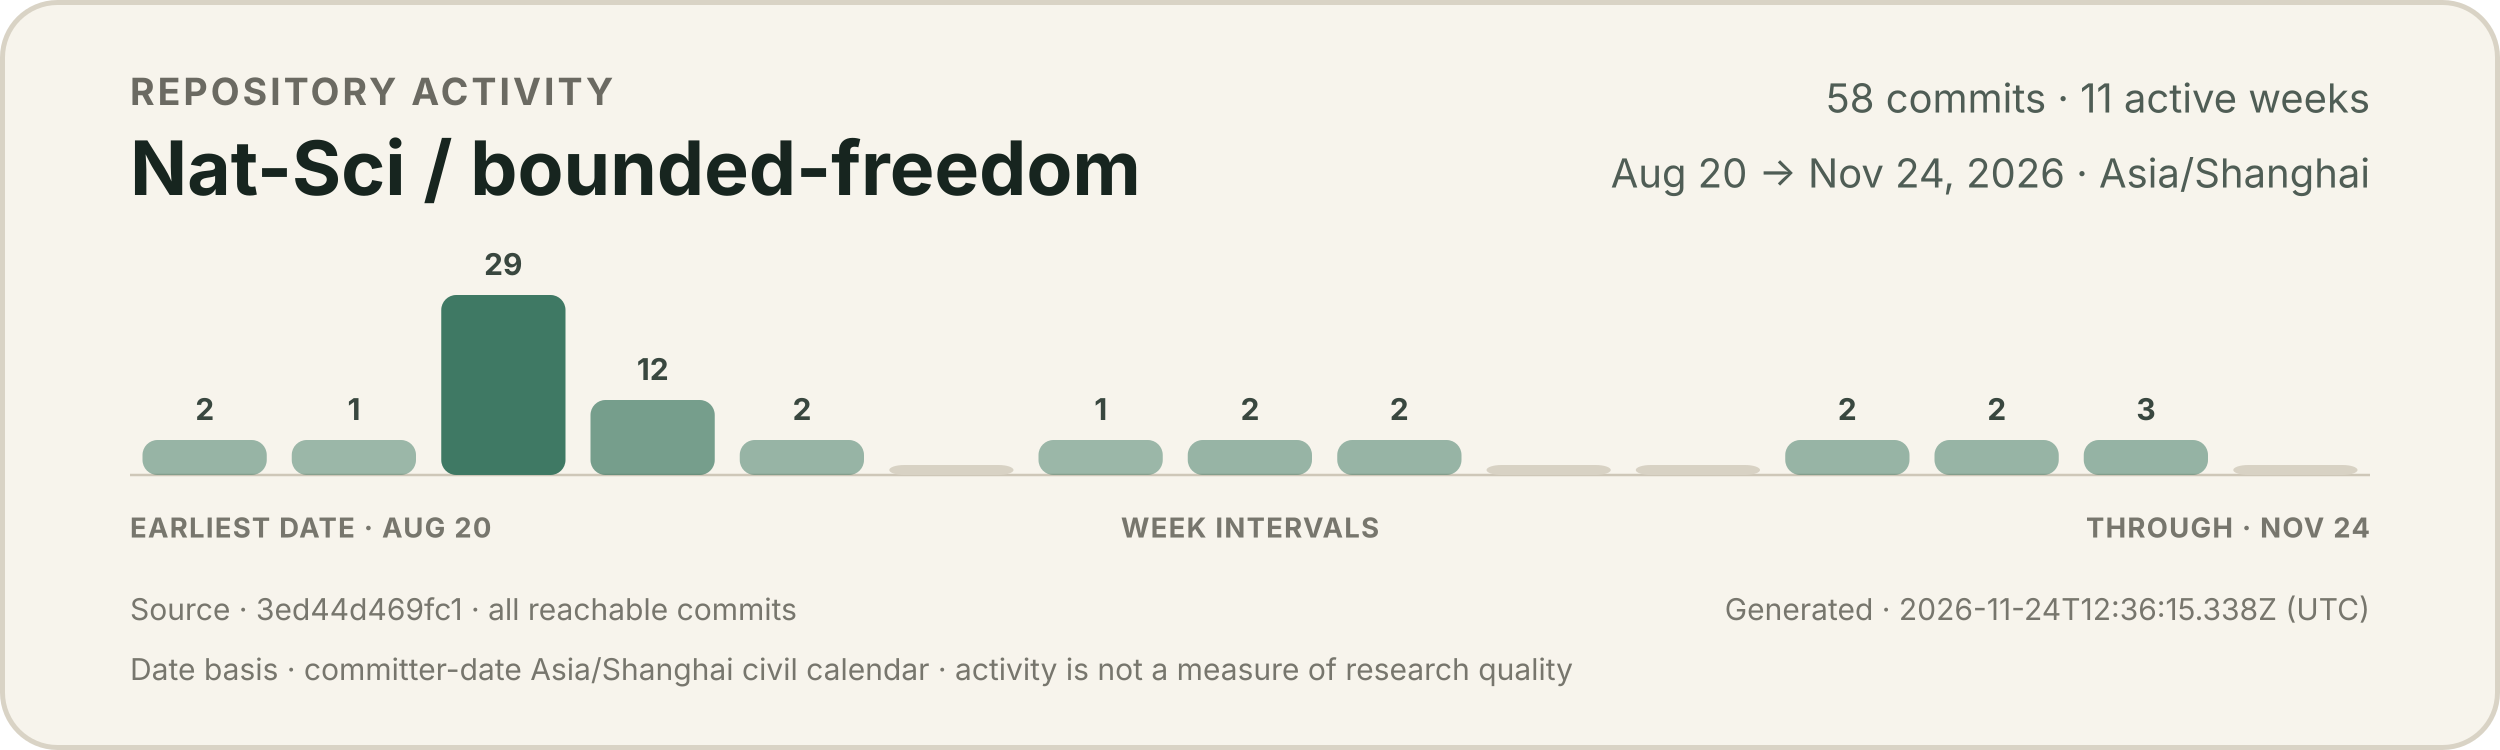
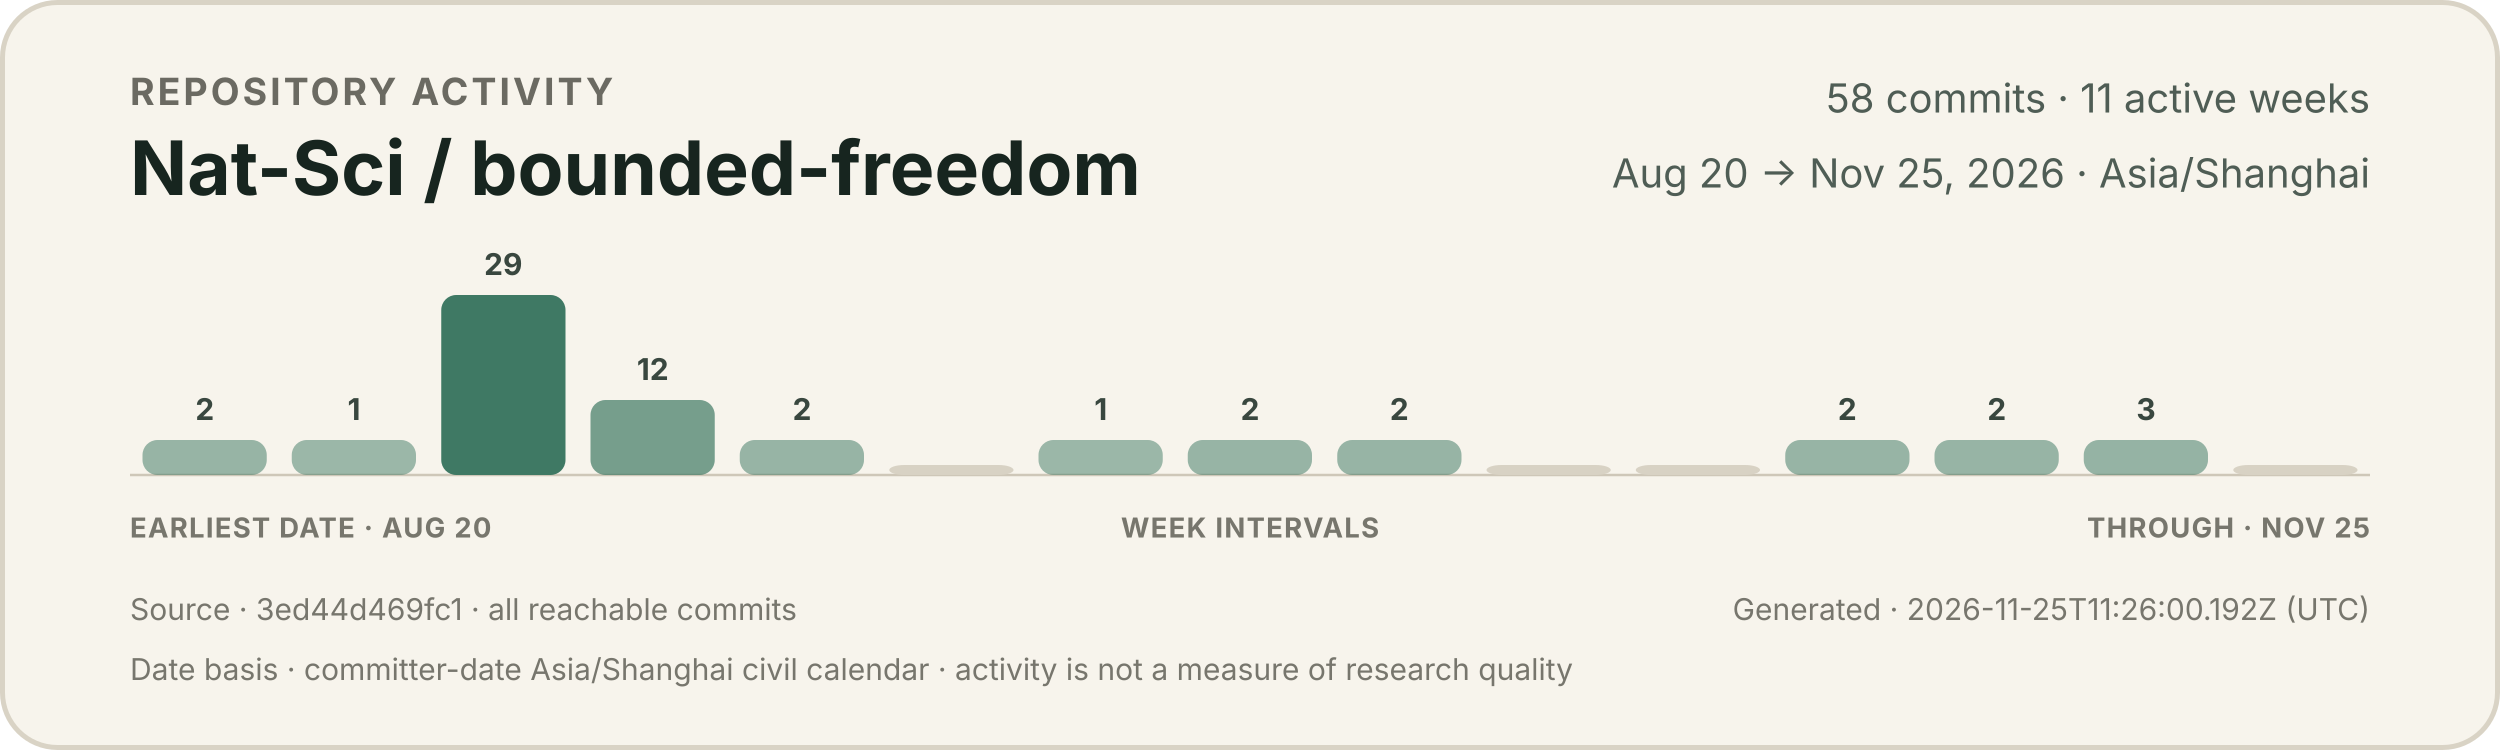
<svg xmlns="http://www.w3.org/2000/svg" width="1000" height="300" viewBox="0 0 1000 300" role="img" aria-labelledby="title description">
  <style>
    text { font-family: -apple-system, BlinkMacSystemFont, "Segoe UI", sans-serif; }
    .eyebrow { fill: #6b6a62; font-size: 15px; font-weight: 650; letter-spacing: 1.2px; }
    .title { fill: #17251f; font-size: 30px; font-weight: 720; }
    .meta { fill: #4f5d55; font-size: 16px; }
    .count { fill: #39473f; font-size: 12px; font-weight: 650; }
    .axis { fill: #77766d; font-size: 11px; font-weight: 650; letter-spacing: 0.5px; }
    .foot { fill: #77766d; font-size: 12px; }
  </style>
  <rect x="1" y="1" width="998" height="298" rx="22" fill="#f7f4ec" stroke="#d9d3c5" stroke-width="2" />
  <text x="52" y="42" class="eyebrow">REPOSITORY ACTIVITY</text>
  <text x="52" y="78" class="title">Nat-Sci / bounded-freedom</text>
  <text x="948" y="45" text-anchor="end" class="meta">58 commits · 11 active weeks</text>
-   <text x="948" y="75" text-anchor="end" class="meta">Aug 20 → Nov 24, 2026 · Asia/Shanghai</text>
+   <text x="948" y="75" text-anchor="end" class="meta">Aug 20 → Nov 25, 2026 · Asia/Shanghai</text>
  <line x1="52" y1="190" x2="948" y2="190" stroke="#cec7b8" stroke-width="1" />
  <g>
    <rect x="57.0" y="176" width="49.7" height="14" rx="6" fill="#3f7964" opacity="0.52" />
    <text x="81.9" y="168" text-anchor="middle" class="count">2</text>
  </g>
  <g>
    <rect x="116.7" y="176" width="49.7" height="14" rx="6" fill="#3f7964" opacity="0.50" />
    <text x="141.6" y="168" text-anchor="middle" class="count">1</text>
  </g>
  <g>
    <rect x="176.5" y="118" width="49.7" height="72" rx="6" fill="#3f7964" opacity="1.00" />
    <text x="201.3" y="110" text-anchor="middle" class="count">29</text>
  </g>
  <g>
    <rect x="236.2" y="160" width="49.7" height="30" rx="6" fill="#3f7964" opacity="0.70" />
    <text x="261.1" y="152" text-anchor="middle" class="count">12</text>
  </g>
  <g>
    <rect x="295.9" y="176" width="49.7" height="14" rx="6" fill="#3f7964" opacity="0.52" />
    <text x="320.8" y="168" text-anchor="middle" class="count">2</text>
  </g>
  <g>
    <rect x="355.7" y="186" width="49.7" height="4" rx="6" fill="#d8d2c4" opacity="1" />
  </g>
  <g>
    <rect x="415.4" y="176" width="49.7" height="14" rx="6" fill="#3f7964" opacity="0.50" />
    <text x="440.3" y="168" text-anchor="middle" class="count">1</text>
  </g>
  <g>
    <rect x="475.1" y="176" width="49.7" height="14" rx="6" fill="#3f7964" opacity="0.52" />
    <text x="500.0" y="168" text-anchor="middle" class="count">2</text>
  </g>
  <g>
    <rect x="534.9" y="176" width="49.7" height="14" rx="6" fill="#3f7964" opacity="0.52" />
    <text x="559.7" y="168" text-anchor="middle" class="count">2</text>
  </g>
  <g>
    <rect x="594.6" y="186" width="49.7" height="4" rx="6" fill="#d8d2c4" opacity="1" />
  </g>
  <g>
    <rect x="654.3" y="186" width="49.7" height="4" rx="6" fill="#d8d2c4" opacity="1" />
  </g>
  <g>
    <rect x="714.1" y="176" width="49.7" height="14" rx="6" fill="#3f7964" opacity="0.52" />
    <text x="738.9" y="168" text-anchor="middle" class="count">2</text>
  </g>
  <g>
    <rect x="773.8" y="176" width="49.7" height="14" rx="6" fill="#3f7964" opacity="0.52" />
    <text x="798.7" y="168" text-anchor="middle" class="count">2</text>
  </g>
  <g>
    <rect x="833.5" y="176" width="49.7" height="14" rx="6" fill="#3f7964" opacity="0.53" />
    <text x="858.4" y="168" text-anchor="middle" class="count">3</text>
  </g>
  <g>
    <rect x="893.3" y="186" width="49.7" height="4" rx="6" fill="#d8d2c4" opacity="1" />
  </g>
  <text x="52" y="215" class="axis">EARLIEST DATE · AUG 20</text>
  <text x="500" y="215" text-anchor="middle" class="axis">WEEK INTERVALS</text>
-   <text x="948" y="215" text-anchor="end" class="axis">THROUGH · NOV 24</text>
+   <text x="948" y="215" text-anchor="end" class="axis">THROUGH · NOV 25</text>
  <text x="52" y="248" class="foot">Source · 3ed44d469fc1 · all reachable commits</text>
-   <text x="948" y="248" text-anchor="end" class="foot">Generated · 2026-11-24T12:36:15.338Z (UTC)</text>
+   <text x="948" y="248" text-anchor="end" class="foot">Generated · 2026-11-25T11:26:00.192Z (UTC)</text>
  <text x="52" y="272" class="foot">Date basis · committer-date Asia/Shanghai civil calendar · activity is not a measure of research quality</text>
</svg>
